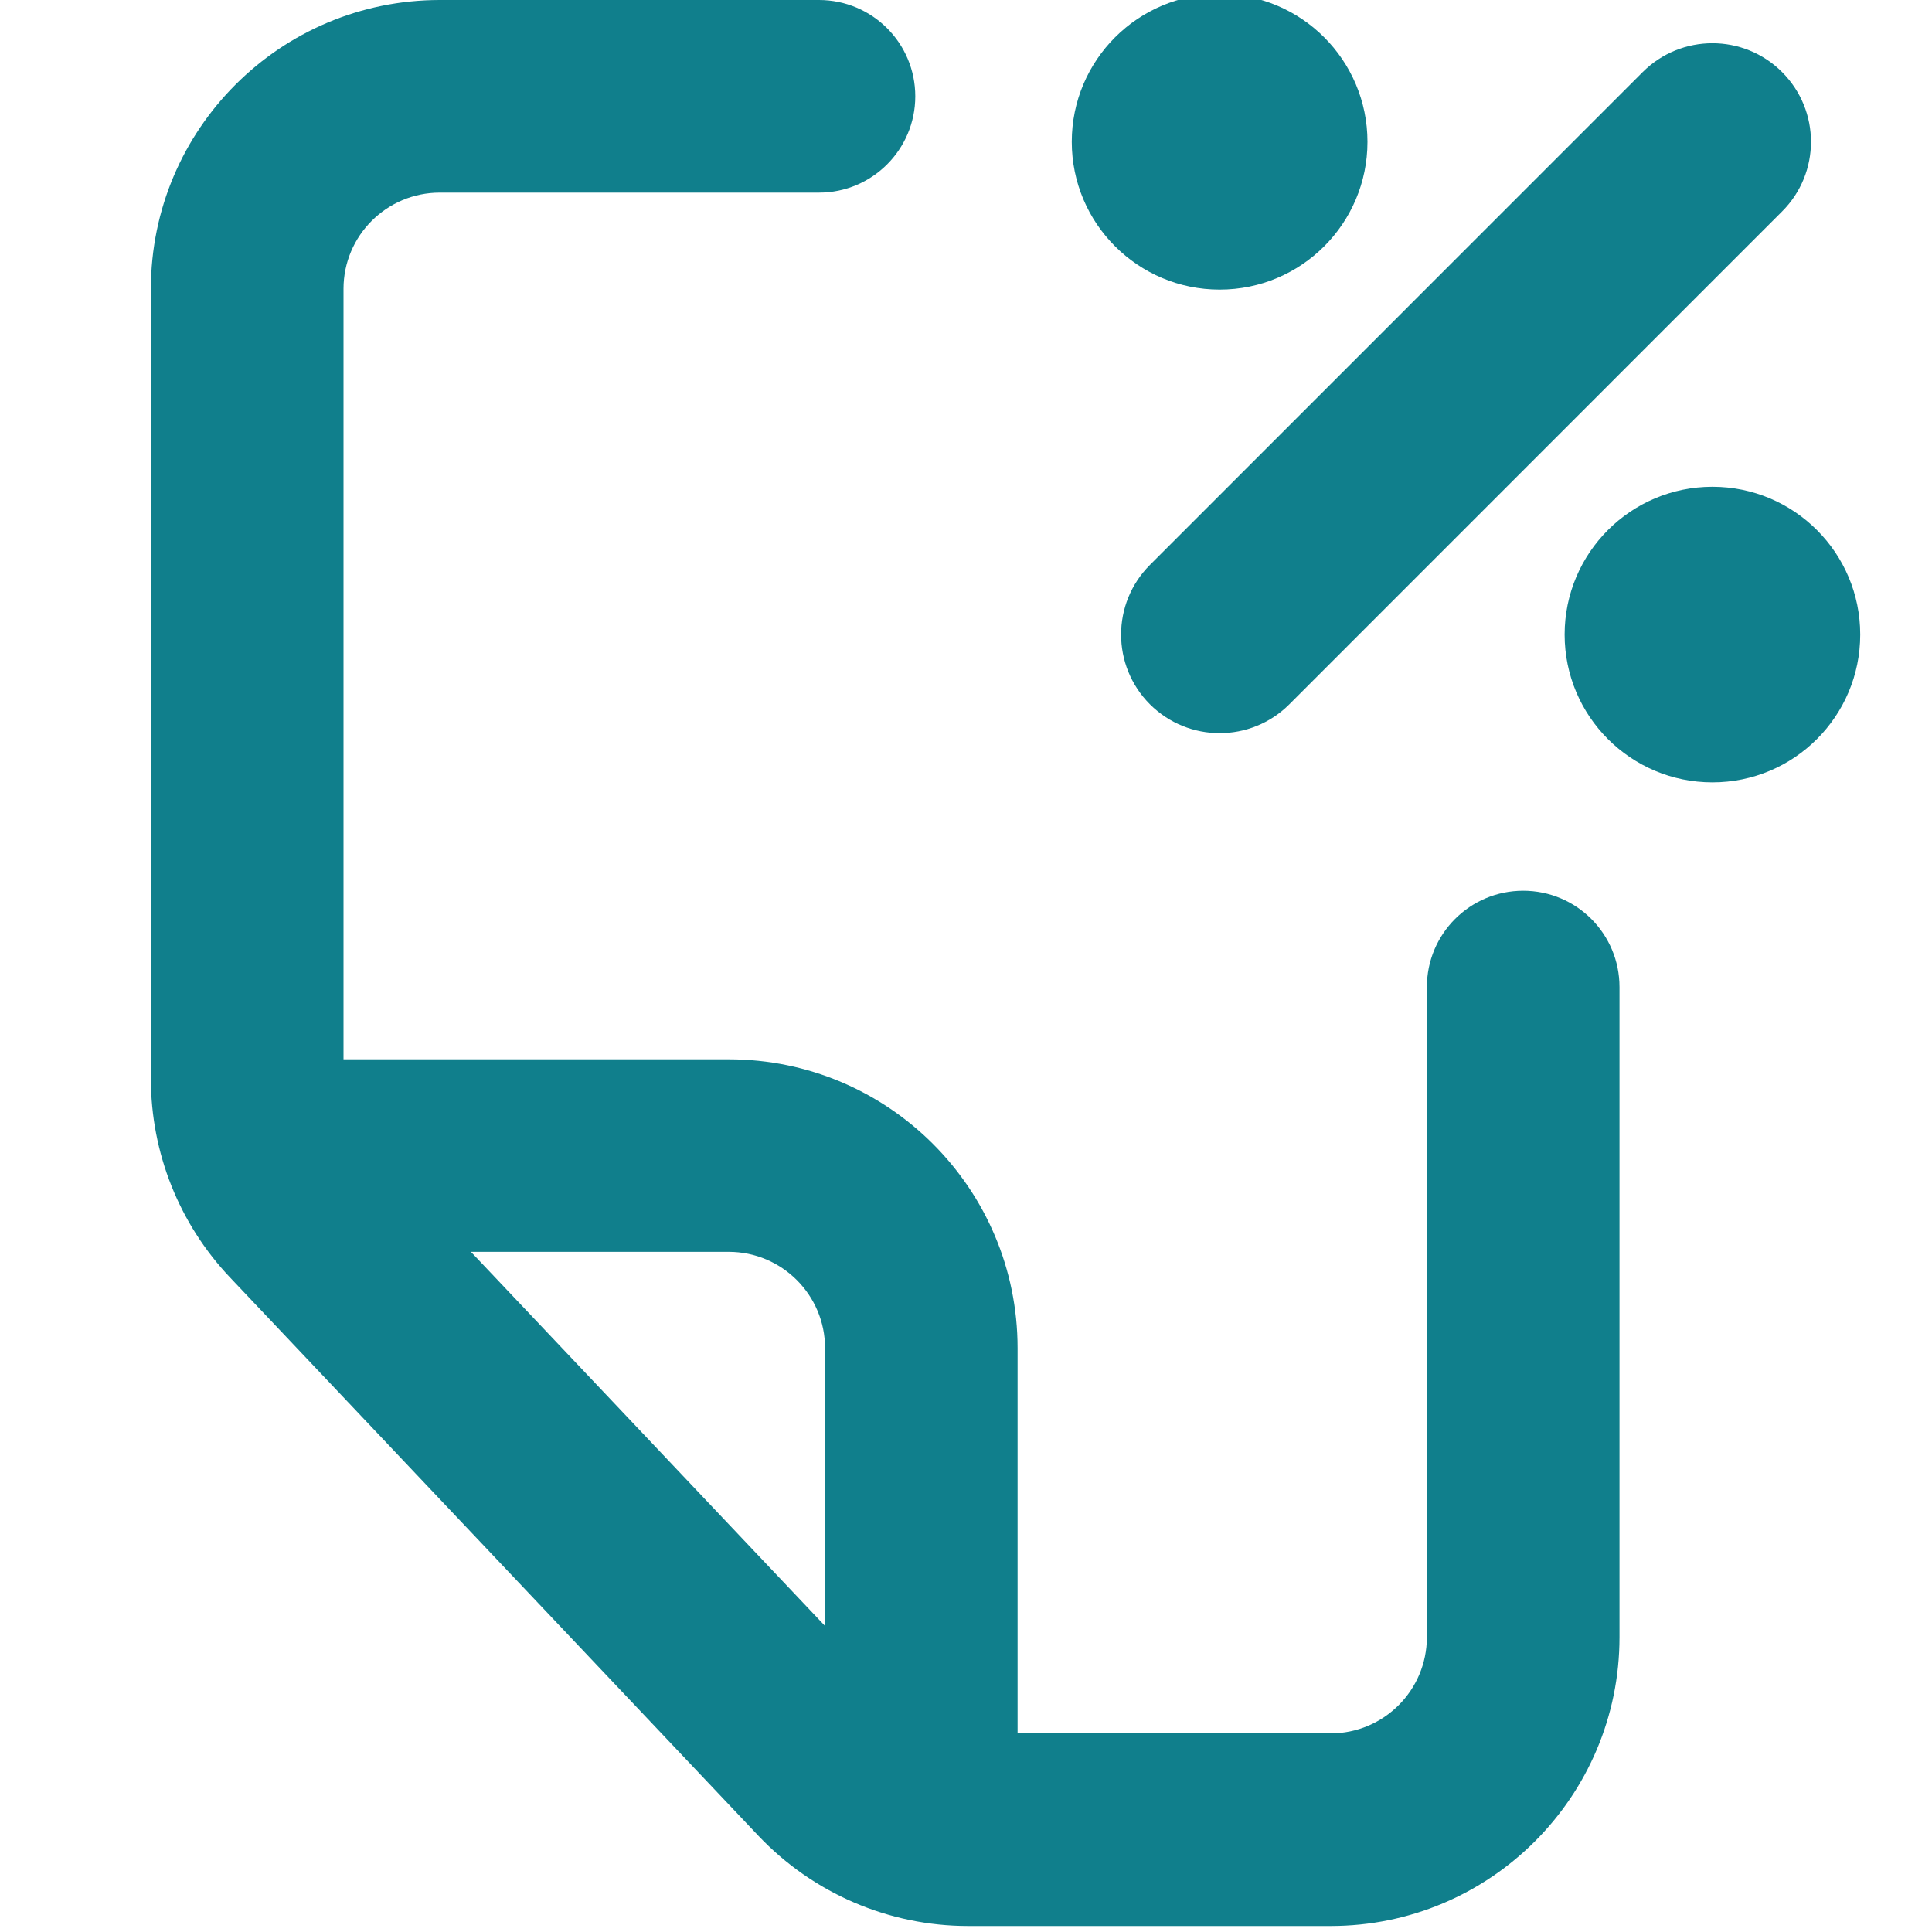
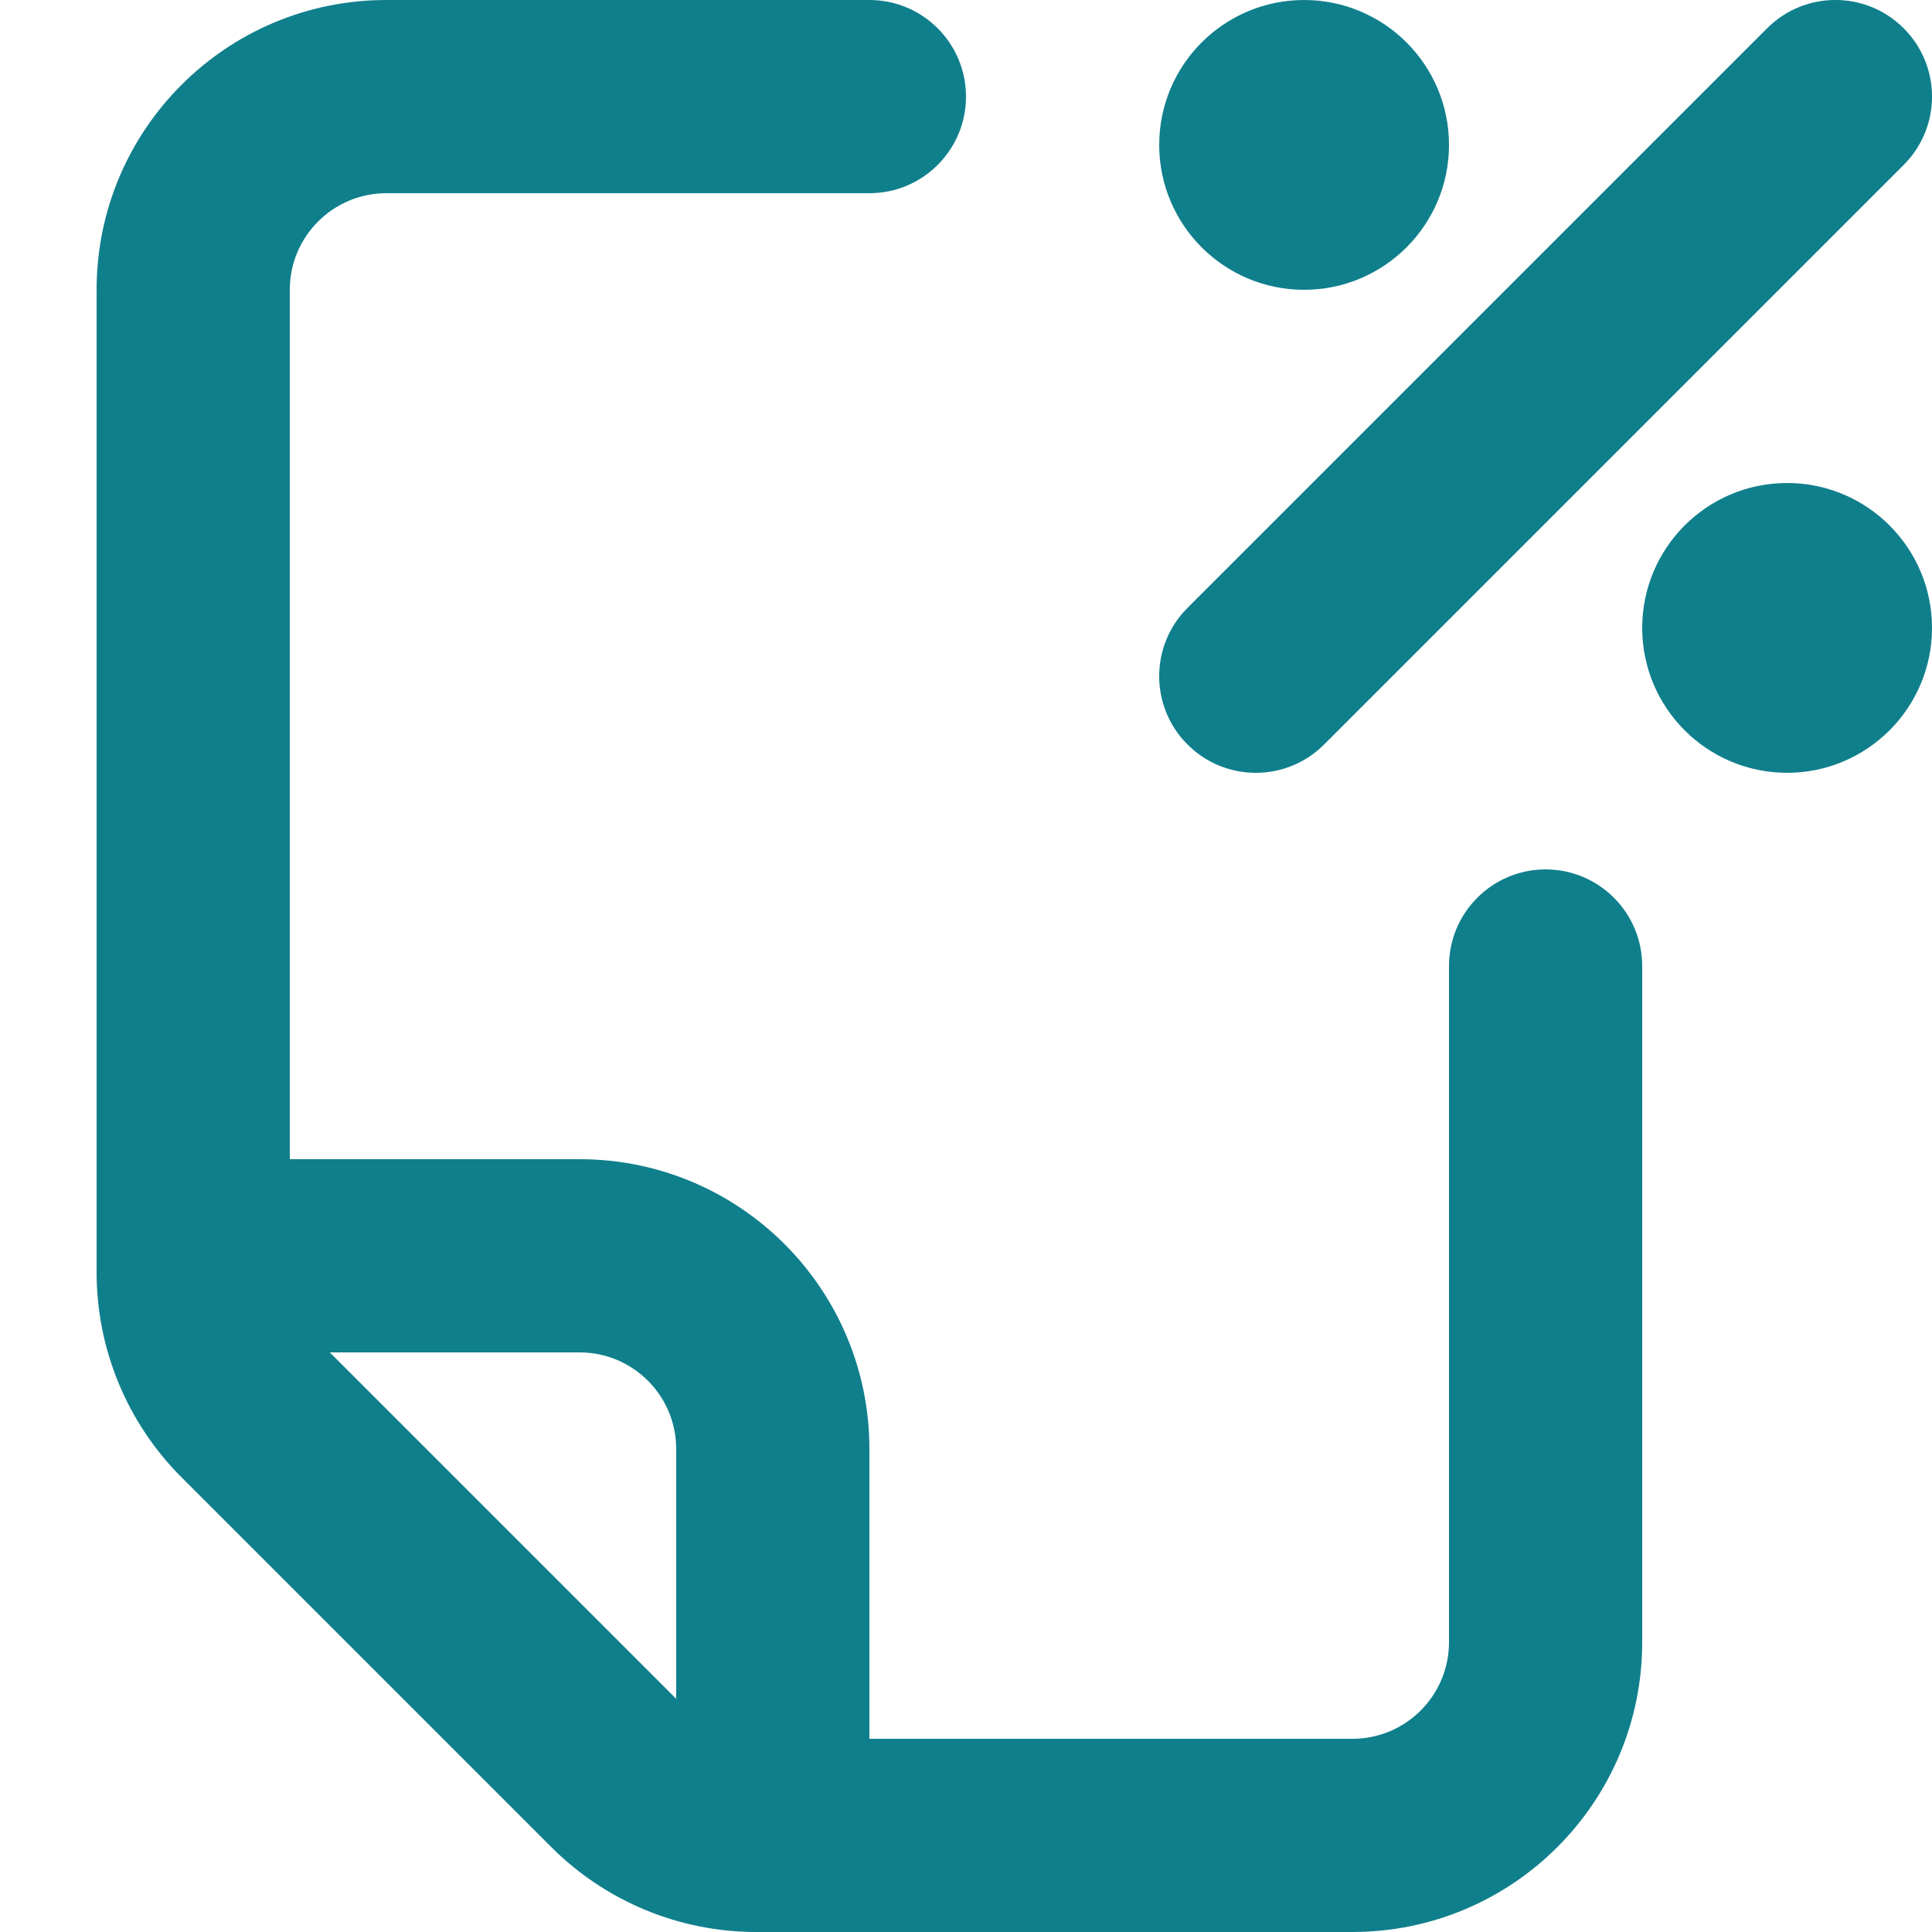
<svg xmlns="http://www.w3.org/2000/svg" width="20" height="20" viewBox="0 0 20 20" fill="none">
-   <path fill-rule="evenodd" clip-rule="evenodd" d="M16.765 16.947C16.765 18.599 15.426 19.938 13.774 19.938H10.022C9.2 19.938 8.415 19.599 7.85 19.003L2.381 13.224C1.855 12.669 1.562 11.933 1.562 11.168V2.99C1.562 1.339 2.901 -0 4.553 -0H8.478C9.029 -0 9.475 0.446 9.475 0.997C9.475 1.547 9.029 1.994 8.478 1.994H4.553C4.003 1.994 3.556 2.44 3.556 2.99V10.966H7.544C9.195 10.966 10.534 12.305 10.534 13.956V17.944H13.774C14.325 17.944 14.771 17.497 14.771 16.947V10.218C14.771 9.667 15.217 9.221 15.768 9.221C16.319 9.221 16.765 9.667 16.765 10.218V16.947ZM8.541 16.832L4.875 12.959H7.544C8.094 12.959 8.541 13.406 8.541 13.956V16.832Z" fill="#107F8C" />
-   <path d="M17.727 8.099C18.572 8.099 19.257 7.414 19.257 6.569C19.257 5.724 18.572 5.039 17.727 5.039C16.882 5.039 16.197 5.724 16.197 6.569C16.197 7.414 16.882 8.099 17.727 8.099Z" fill="#107F8C" />
-   <path d="M12.626 2.998C13.471 2.998 14.156 2.313 14.156 1.468C14.156 0.623 13.471 -0.062 12.626 -0.062C11.78 -0.062 11.095 0.623 11.095 1.468C11.095 2.313 11.78 2.998 12.626 2.998Z" fill="#107F8C" />
-   <path d="M18.448 2.189L13.347 7.291C12.949 7.689 12.303 7.689 11.904 7.291C11.506 6.892 11.506 6.246 11.904 5.848L17.005 0.746C17.404 0.348 18.05 0.348 18.448 0.746C18.847 1.145 18.847 1.791 18.448 2.189Z" fill="#107F8C" />
+   <path fill-rule="evenodd" clip-rule="evenodd" d="M4 0H9C9.552 0 10 0.448 10 1C10 1.552 9.552 2 9 2H4C3.448 2 3 2.448 3 3V12H6C7.657 12 9 13.343 9 15V18H14C14.552 18 15 17.552 15 17V10C15 9.448 15.448 9 16 9C16.552 9 17 9.448 17 10V17C17 18.657 15.657 20 14 20H7.828C7.033 20 6.27 19.684 5.707 19.121L1.879 15.293C1.316 14.73 1 13.967 1 13.172V3C1 1.343 2.343 0 4 0ZM6 14H3.414L7 17.586V15C7 14.448 6.552 14 6 14ZM19.707 1.707C20.098 1.317 20.098 0.683 19.707 0.293C19.317 -0.098 18.683 -0.098 18.293 0.293L12.293 6.293C11.902 6.683 11.902 7.317 12.293 7.707C12.683 8.098 13.317 8.098 13.707 7.707L19.707 1.707ZM15 1.5C15 2.328 14.328 3 13.5 3C12.672 3 12 2.328 12 1.5C12 0.672 12.672 0 13.5 0C14.328 0 15 0.672 15 1.5ZM18.5 8C19.328 8 20 7.328 20 6.5C20 5.672 19.328 5 18.5 5C17.672 5 17 5.672 17 6.5C17 7.328 17.672 8 18.5 8Z" fill="#107F8C" />
</svg>
